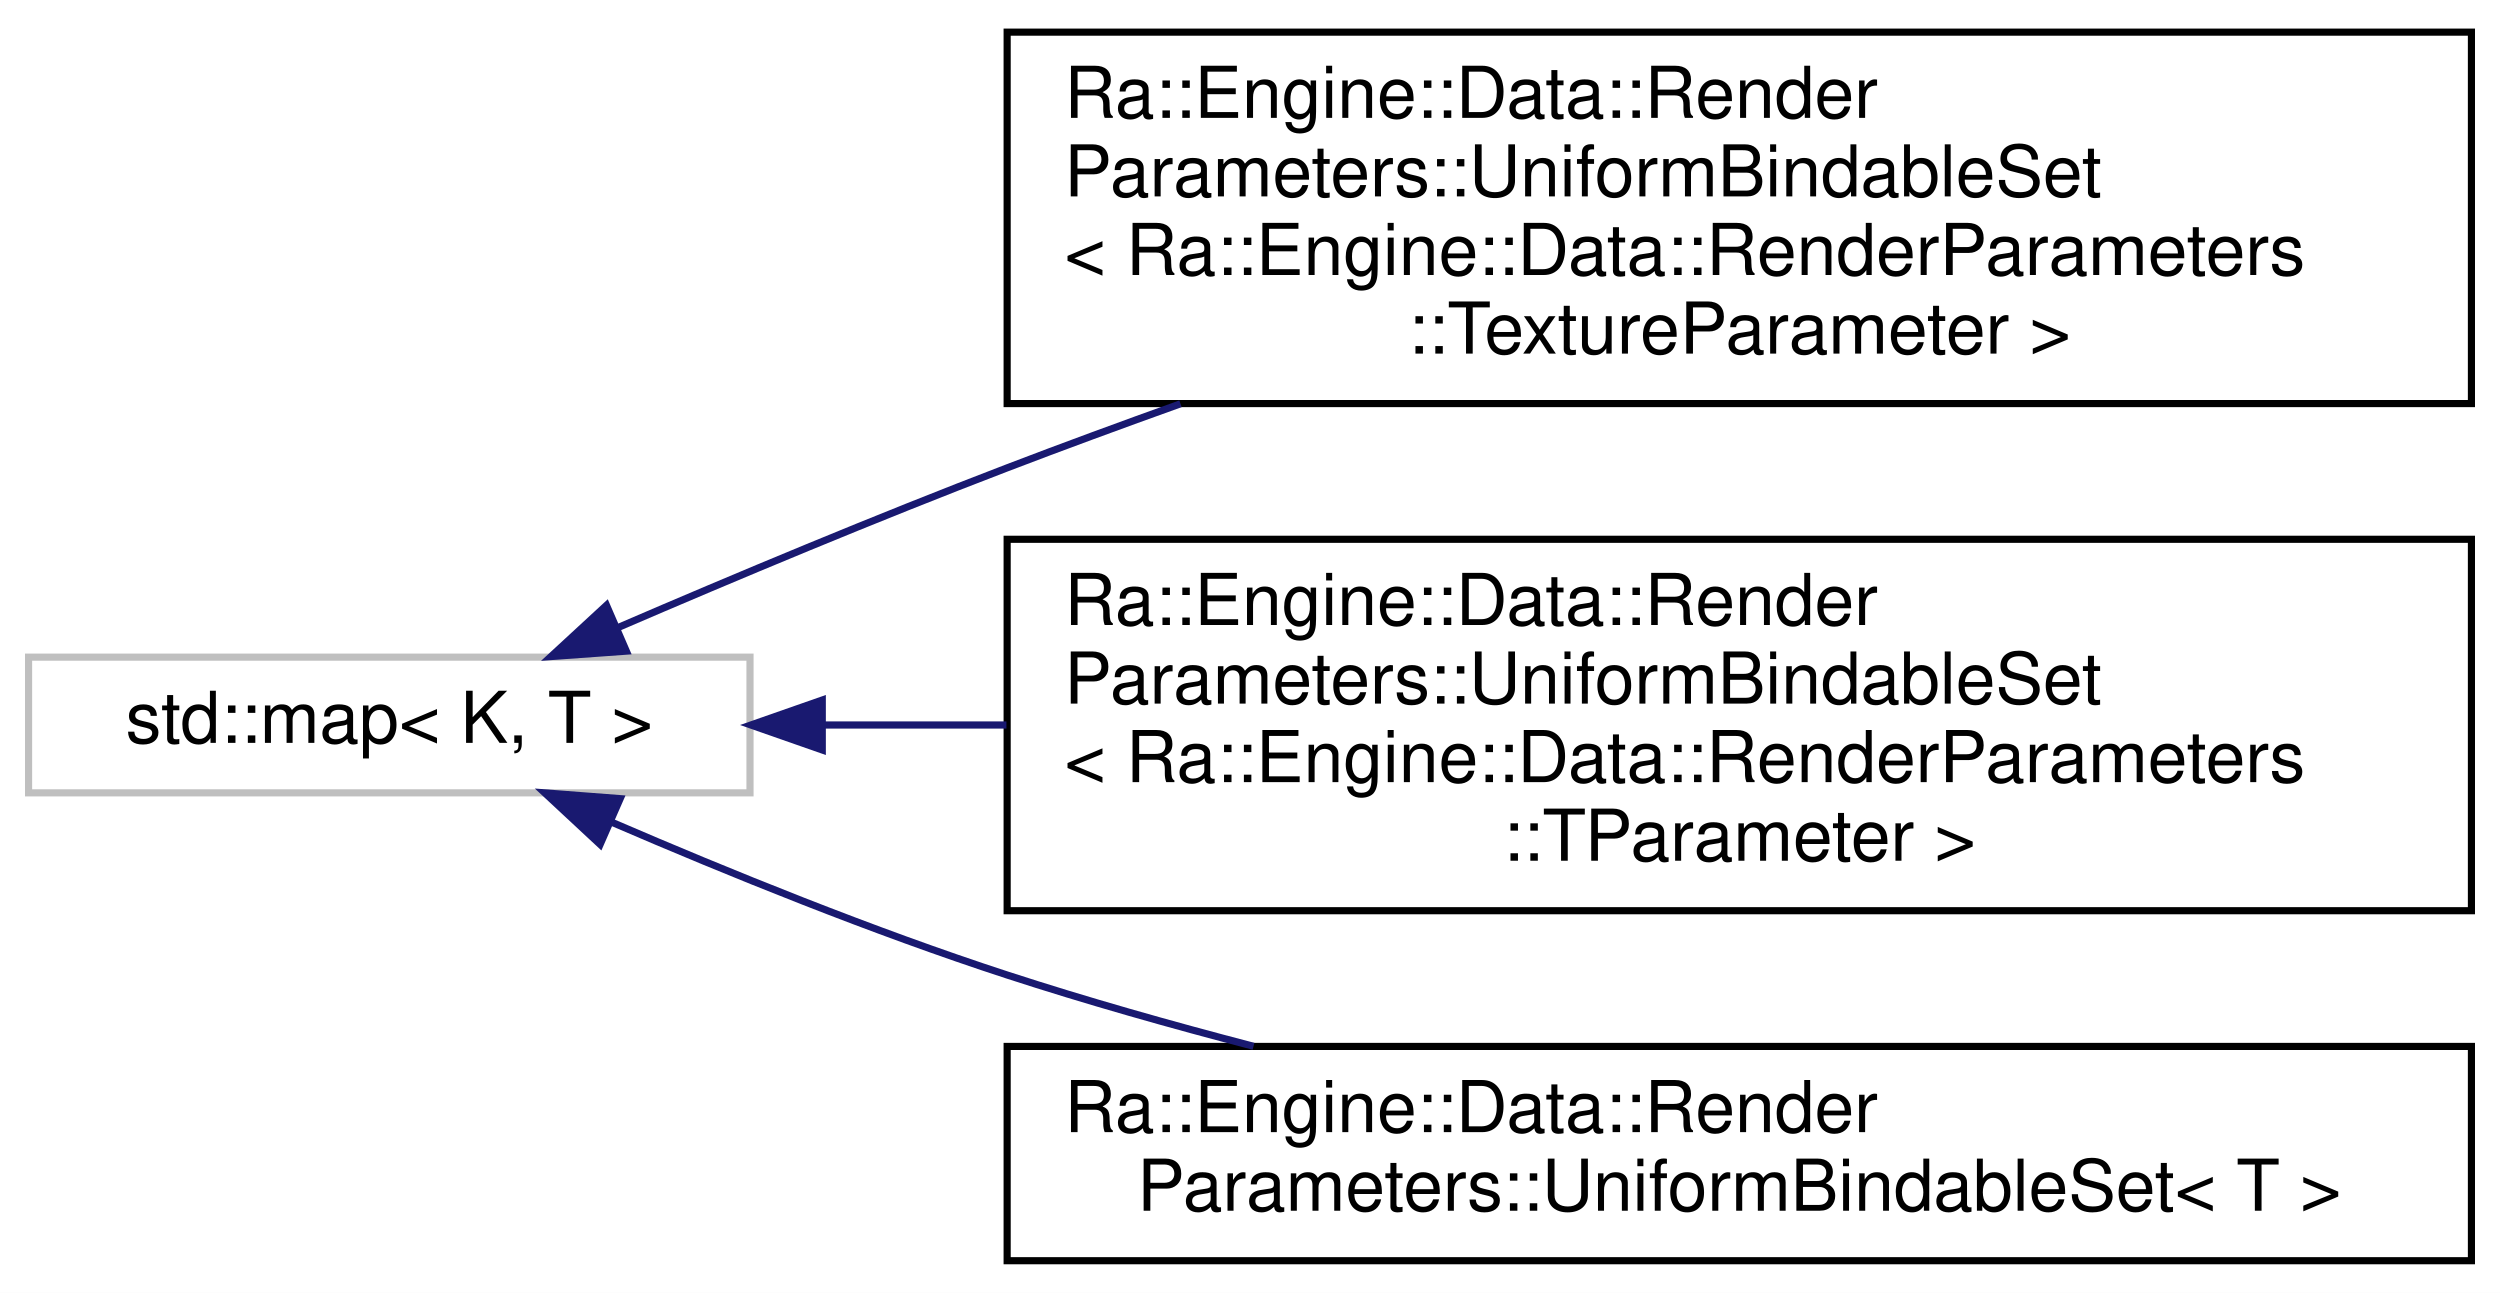
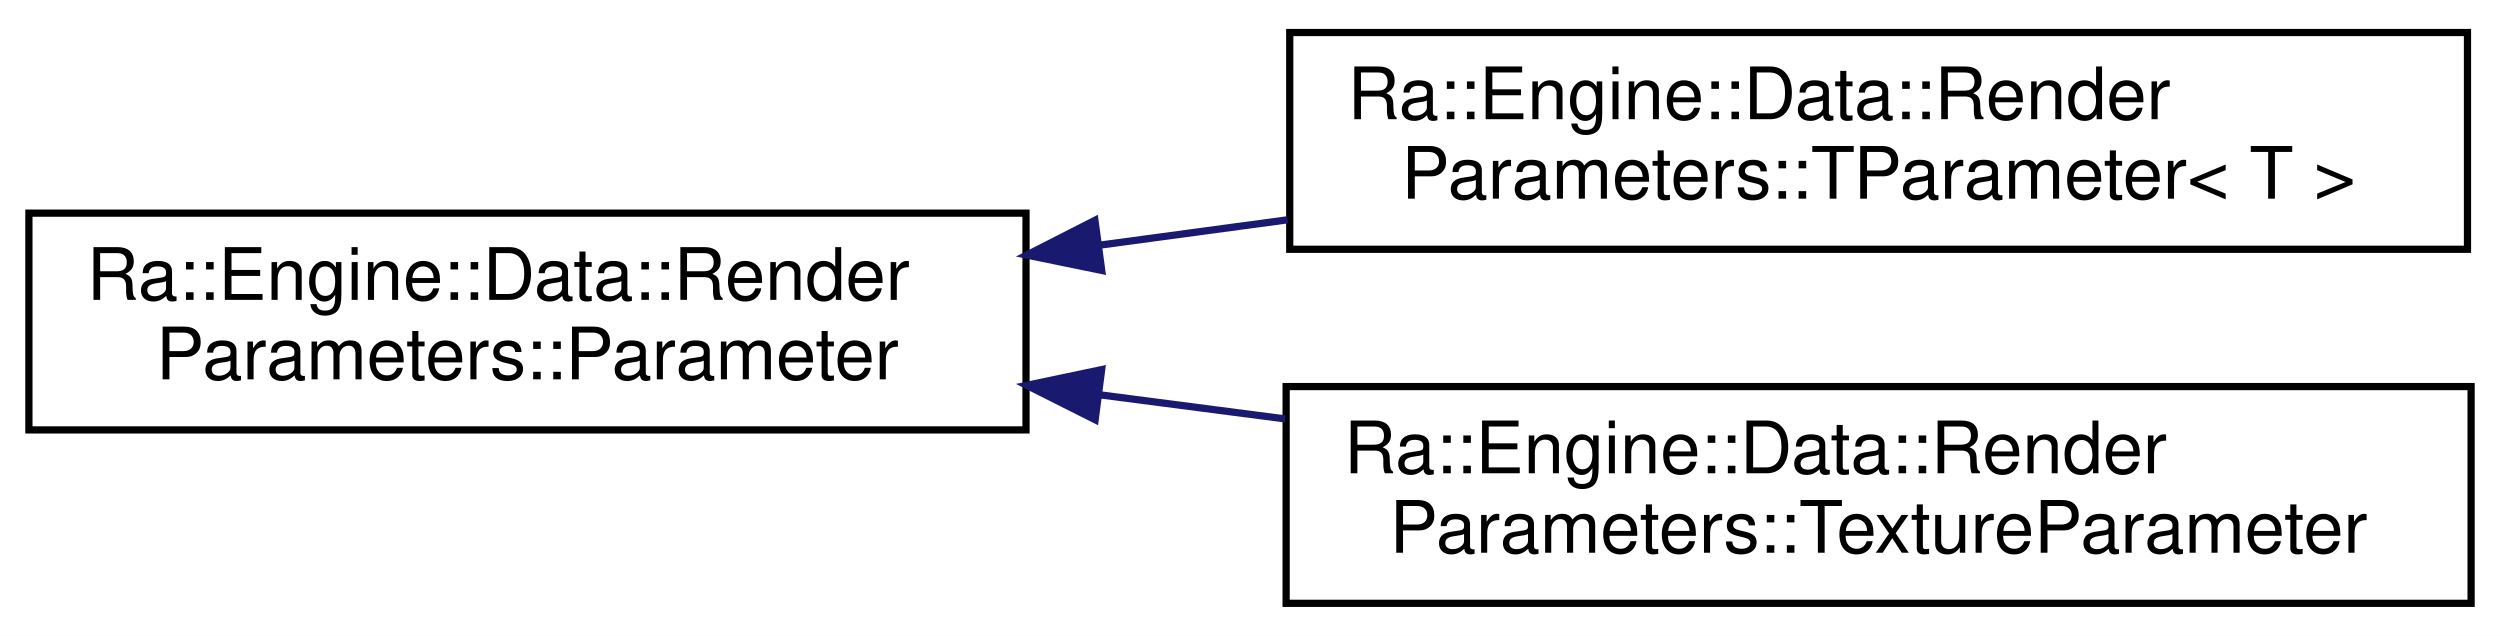
- <svg xmlns="http://www.w3.org/2000/svg" xmlns:xlink="http://www.w3.org/1999/xlink" width="350pt" height="181pt" viewBox="0.00 0.00 350.00 181.00">
-   <g id="graph0" class="graph" transform="scale(1 1) rotate(0) translate(4 177)">
-     <polygon fill="white" stroke="transparent" points="-4,4 -4,-177 346,-177 346,4 -4,4" />
+ <svg xmlns="http://www.w3.org/2000/svg" xmlns:xlink="http://www.w3.org/1999/xlink" width="346pt" height="88pt" viewBox="0.00 0.00 346.00 88.00">
+   <g id="graph0" class="graph" transform="scale(1 1) rotate(0) translate(4 84)">
+     <polygon fill="white" stroke="transparent" points="-4,4 -4,-84 342,-84 342,4 -4,4" />
    <g id="node1" class="node">
      <g id="a_node1">
-         <a xlink:title=" ">
-           <polygon fill="white" stroke="#bfbfbf" points="0,-66 0,-85 101,-85 101,-66 0,-66" />
-           <text text-anchor="middle" x="50.5" y="-73" font-family="Helvetica,sans-Serif" font-size="10.00">std::map&lt; K, T &gt;</text>
+         <a xlink:href="classRa_1_1Engine_1_1Data_1_1RenderParameters_1_1Parameter.html" target="_top" xlink:title=" ">
+           <polygon fill="white" stroke="black" points="0,-24.5 0,-54.5 138,-54.5 138,-24.5 0,-24.5" />
+           <text text-anchor="start" x="8" y="-42.5" font-family="Helvetica,sans-Serif" font-size="10.00">Ra::Engine::Data::Render</text>
+           <text text-anchor="middle" x="69" y="-31.5" font-family="Helvetica,sans-Serif" font-size="10.00">Parameters::Parameter</text>
        </a>
      </g>
    </g>
    <g id="node2" class="node">
      <g id="a_node2">
-         <a xlink:href="classRa_1_1Engine_1_1Data_1_1RenderParameters_1_1UniformBindableSet.html" target="_top" xlink:title=" ">
-           <polygon fill="white" stroke="black" points="137,-120.5 137,-172.5 342,-172.5 342,-120.5 137,-120.5" />
-           <text text-anchor="start" x="145" y="-160.5" font-family="Helvetica,sans-Serif" font-size="10.00">Ra::Engine::Data::Render</text>
-           <text text-anchor="start" x="145" y="-149.5" font-family="Helvetica,sans-Serif" font-size="10.00">Parameters::UniformBindableSet</text>
-           <text text-anchor="start" x="145" y="-138.5" font-family="Helvetica,sans-Serif" font-size="10.00">&lt; Ra::Engine::Data::RenderParameters</text>
-           <text text-anchor="middle" x="239.5" y="-127.5" font-family="Helvetica,sans-Serif" font-size="10.00">::TextureParameter &gt;</text>
+         <a xlink:href="classRa_1_1Engine_1_1Data_1_1RenderParameters_1_1TParameter.html" target="_top" xlink:title=" ">
+           <polygon fill="white" stroke="black" points="174.5,-49.5 174.5,-79.5 337.5,-79.5 337.5,-49.5 174.5,-49.5" />
+           <text text-anchor="start" x="182.5" y="-67.5" font-family="Helvetica,sans-Serif" font-size="10.00">Ra::Engine::Data::Render</text>
+           <text text-anchor="middle" x="256" y="-56.5" font-family="Helvetica,sans-Serif" font-size="10.00">Parameters::TParameter&lt; T &gt;</text>
        </a>
      </g>
    </g>
    <g id="edge1" class="edge">
-       <path fill="none" stroke="midnightblue" d="M82.61,-89.18C98.73,-96.13 118.81,-104.54 137,-111.5 144.83,-114.5 153.05,-117.52 161.27,-120.47" />
-       <polygon fill="midnightblue" stroke="midnightblue" points="83.69,-85.84 73.13,-85.08 80.91,-92.26 83.69,-85.84" />
+       <path fill="none" stroke="midnightblue" d="M148.12,-50.06C156.75,-51.22 165.54,-52.41 174.2,-53.58" />
+       <polygon fill="midnightblue" stroke="midnightblue" points="148.48,-46.57 138.1,-48.7 147.54,-53.51 148.48,-46.57" />
    </g>
    <g id="node3" class="node">
      <g id="a_node3">
-         <a xlink:href="classRa_1_1Engine_1_1Data_1_1RenderParameters_1_1UniformBindableSet.html" target="_top" xlink:title=" ">
-           <polygon fill="white" stroke="black" points="137,-49.5 137,-101.5 342,-101.5 342,-49.5 137,-49.5" />
-           <text text-anchor="start" x="145" y="-89.5" font-family="Helvetica,sans-Serif" font-size="10.00">Ra::Engine::Data::Render</text>
-           <text text-anchor="start" x="145" y="-78.5" font-family="Helvetica,sans-Serif" font-size="10.00">Parameters::UniformBindableSet</text>
-           <text text-anchor="start" x="145" y="-67.5" font-family="Helvetica,sans-Serif" font-size="10.00">&lt; Ra::Engine::Data::RenderParameters</text>
-           <text text-anchor="middle" x="239.5" y="-56.5" font-family="Helvetica,sans-Serif" font-size="10.00">::TParameter &gt;</text>
+         <a xlink:href="classRa_1_1Engine_1_1Data_1_1RenderParameters_1_1TextureParameter.html" target="_top" xlink:title=" ">
+           <polygon fill="white" stroke="black" points="174,-0.5 174,-30.5 338,-30.5 338,-0.5 174,-0.5" />
+           <text text-anchor="start" x="182" y="-18.5" font-family="Helvetica,sans-Serif" font-size="10.00">Ra::Engine::Data::Render</text>
+           <text text-anchor="middle" x="256" y="-7.5" font-family="Helvetica,sans-Serif" font-size="10.00">Parameters::TextureParameter</text>
        </a>
      </g>
    </g>
    <g id="edge2" class="edge">
-       <path fill="none" stroke="midnightblue" d="M111.31,-75.5C119.54,-75.5 128.17,-75.5 136.9,-75.5" />
-       <polygon fill="midnightblue" stroke="midnightblue" points="111.12,-72 101.12,-75.5 111.12,-79 111.12,-72" />
-     </g>
-     <g id="node4" class="node">
-       <g id="a_node4">
-         <a xlink:href="classRa_1_1Engine_1_1Data_1_1RenderParameters_1_1UniformBindableSet.html" target="_top" xlink:title=" ">
-           <polygon fill="white" stroke="black" points="137,-0.5 137,-30.5 342,-30.5 342,-0.5 137,-0.5" />
-           <text text-anchor="start" x="145" y="-18.5" font-family="Helvetica,sans-Serif" font-size="10.00">Ra::Engine::Data::Render</text>
-           <text text-anchor="middle" x="239.5" y="-7.5" font-family="Helvetica,sans-Serif" font-size="10.00">Parameters::UniformBindableSet&lt; T &gt;</text>
-         </a>
-       </g>
-     </g>
-     <g id="edge3" class="edge">
-       <path fill="none" stroke="midnightblue" d="M81.74,-61.85C97.92,-54.87 118.31,-46.59 137,-40.5 148.04,-36.9 159.91,-33.54 171.49,-30.52" />
-       <polygon fill="midnightblue" stroke="midnightblue" points="80.02,-58.78 72.26,-66 82.83,-65.19 80.02,-58.78" />
+       <path fill="none" stroke="midnightblue" d="M148.04,-29.38C156.58,-28.27 165.3,-27.14 173.88,-26.02" />
+       <polygon fill="midnightblue" stroke="midnightblue" points="147.57,-25.91 138.1,-30.67 148.47,-32.85 147.57,-25.91" />
    </g>
  </g>
</svg>
